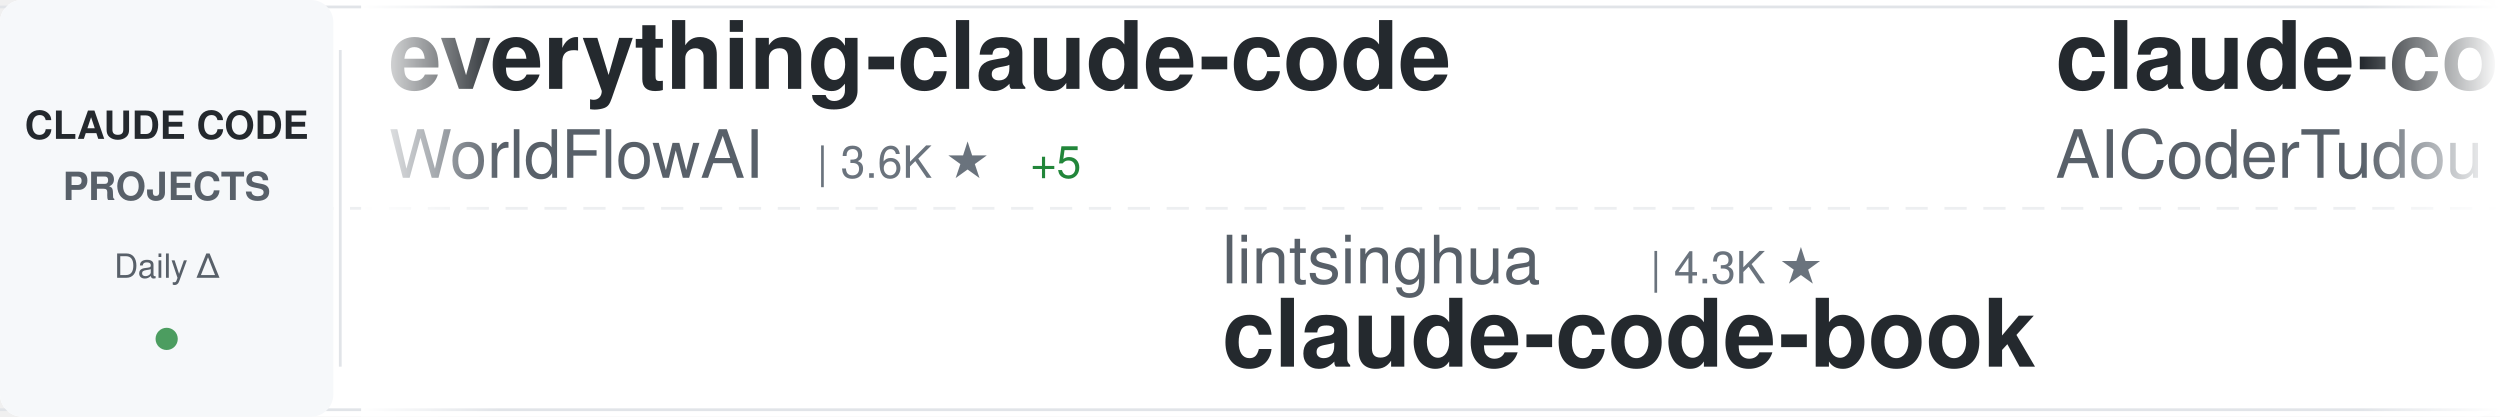
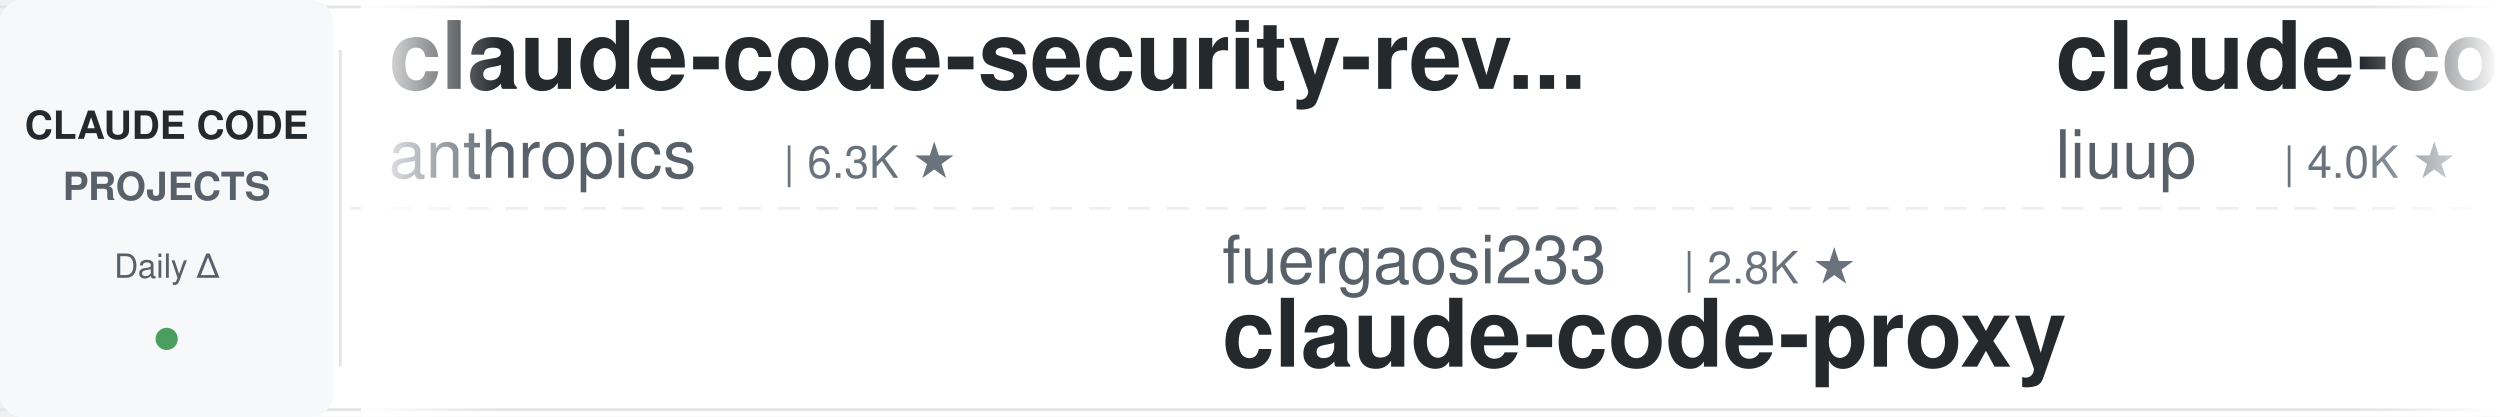
<svg xmlns="http://www.w3.org/2000/svg" width="900" height="150">
  <defs>
    <linearGradient id="awesomeLeftFade" x1="0%" y1="0%" x2="100%" y2="0%">
      <stop offset="0%" style="stop-color:#ffffff;stop-opacity:1" />
      <stop offset="100%" style="stop-color:#ffffff;stop-opacity:0" />
    </linearGradient>
    <linearGradient id="awesomeRightFade" x1="0%" y1="0%" x2="100%" y2="0%">
      <stop offset="0%" style="stop-color:#ffffff;stop-opacity:0" />
      <stop offset="100%" style="stop-color:#ffffff;stop-opacity:1" />
    </linearGradient>
  </defs>
  <rect width="900" height="150" fill="#ffffff" rx="8" />
  <rect x="0" y="2" width="900" height="1" fill="#e1e4e8" />
  <rect x="0" y="147" width="900" height="1" fill="#e1e4e8" />
  <line x1="0" y1="75" x2="900" y2="75" stroke="#e1e4e8" stroke-width="1" stroke-dasharray="8 6" opacity="0.6" />
  <rect x="0" y="0" width="120" height="150" fill="#f6f8fa" rx="8" />
  <text x="60" y="50" font-family="-apple-system, BlinkMacSystemFont, 'Segoe UI', Helvetica, Arial, sans-serif" font-size="14" font-weight="600" fill="#24292e" text-anchor="middle">CLAUDE CODE</text>
  <text x="60" y="72" font-family="-apple-system, BlinkMacSystemFont, 'Segoe UI', Helvetica, Arial, sans-serif" font-size="14" font-weight="600" fill="#586069" text-anchor="middle">PROJECTS</text>
  <text x="60" y="100" font-family="-apple-system, BlinkMacSystemFont, 'Segoe UI', Helvetica, Arial, sans-serif" font-size="12" font-weight="500" fill="#586069" text-anchor="middle">Daily Δ</text>
  <circle cx="60" cy="122" r="4" fill="#22863a" opacity="0.8" />
  <rect x="122" y="18" width="1" height="114" fill="#e1e4e8" />
  <clipPath id="awesomeTickerClip">
    <rect x="130" y="0" width="770" height="150" />
  </clipPath>
  <g clip-path="url(#awesomeTickerClip)">
    <g id="awesomeTickerItems">
      <animateTransform attributeName="transform" attributeType="XML" type="translate" from="0 0" to="-3000 0" dur="54s" repeatCount="indefinite" />
      <g transform="translate(0, 0)">
-         <text x="140" y="32" font-family="-apple-system, BlinkMacSystemFont, 'Segoe UI', Helvetica, Arial, sans-serif" font-size="34" font-weight="600" fill="#24292e">everything-claude-code</text>
-         <text x="140" y="64" font-family="-apple-system, BlinkMacSystemFont, 'Segoe UI', Helvetica, Arial, sans-serif" font-size="24" font-weight="400" fill="#586069">WorldFlowAI</text>
-         <text x="294" y="64" font-family="-apple-system, BlinkMacSystemFont, 'Segoe UI', Helvetica, Arial, sans-serif" font-size="16" font-weight="500" fill="#6a737d">| 3.6K ★</text>
-         <text x="371" y="64" font-family="-apple-system, BlinkMacSystemFont, 'Segoe UI', Helvetica, Arial, sans-serif" font-size="16" font-weight="500" fill="#22863a"> +5</text>
+         <text x="140" y="32" font-family="-apple-system, BlinkMacSystemFont, 'Segoe UI', Helvetica, Arial, sans-serif" font-size="34" font-weight="600" fill="#24292e">claude-code-security-rev...</text>
+         <text x="140" y="64" font-family="-apple-system, BlinkMacSystemFont, 'Segoe UI', Helvetica, Arial, sans-serif" font-size="24" font-weight="400" fill="#586069">anthropics</text>
+         <text x="282" y="64" font-family="-apple-system, BlinkMacSystemFont, 'Segoe UI', Helvetica, Arial, sans-serif" font-size="16" font-weight="500" fill="#6a737d">| 6.3K ★</text>
      </g>
      <g transform="translate(300, 0)">
-         <text x="140" y="102" font-family="-apple-system, BlinkMacSystemFont, 'Segoe UI', Helvetica, Arial, sans-serif" font-size="24" font-weight="400" fill="#586069">lintsinghua</text>
-         <text x="294" y="102" font-family="-apple-system, BlinkMacSystemFont, 'Segoe UI', Helvetica, Arial, sans-serif" font-size="16" font-weight="500" fill="#6a737d">| 4.3K ★</text>
-         <text x="140" y="132" font-family="-apple-system, BlinkMacSystemFont, 'Segoe UI', Helvetica, Arial, sans-serif" font-size="34" font-weight="600" fill="#24292e">claude-code-book</text>
+         <text x="140" y="102" font-family="-apple-system, BlinkMacSystemFont, 'Segoe UI', Helvetica, Arial, sans-serif" font-size="24" font-weight="400" fill="#586069">fuergaosi233</text>
+         <text x="306" y="102" font-family="-apple-system, BlinkMacSystemFont, 'Segoe UI', Helvetica, Arial, sans-serif" font-size="16" font-weight="500" fill="#6a737d">| 2.8K ★</text>
+         <text x="140" y="132" font-family="-apple-system, BlinkMacSystemFont, 'Segoe UI', Helvetica, Arial, sans-serif" font-size="34" font-weight="600" fill="#24292e">claude-code-proxy</text>
      </g>
      <g transform="translate(600, 0)">
-         <text x="140" y="32" font-family="-apple-system, BlinkMacSystemFont, 'Segoe UI', Helvetica, Arial, sans-serif" font-size="34" font-weight="600" fill="#24292e">claude-code-tudou</text>
-         <text x="140" y="64" font-family="-apple-system, BlinkMacSystemFont, 'Segoe UI', Helvetica, Arial, sans-serif" font-size="24" font-weight="400" fill="#586069">AICoderTudou</text>
-         <text x="306" y="64" font-family="-apple-system, BlinkMacSystemFont, 'Segoe UI', Helvetica, Arial, sans-serif" font-size="16" font-weight="500" fill="#6a737d">| 494 ★</text>
+         <text x="140" y="32" font-family="-apple-system, BlinkMacSystemFont, 'Segoe UI', Helvetica, Arial, sans-serif" font-size="34" font-weight="600" fill="#24292e">claude-code-analysis</text>
+         <text x="140" y="64" font-family="-apple-system, BlinkMacSystemFont, 'Segoe UI', Helvetica, Arial, sans-serif" font-size="24" font-weight="400" fill="#586069">liuup</text>
+         <text x="222" y="64" font-family="-apple-system, BlinkMacSystemFont, 'Segoe UI', Helvetica, Arial, sans-serif" font-size="16" font-weight="500" fill="#6a737d">| 4.0K ★</text>
+         <text x="299" y="64" font-family="-apple-system, BlinkMacSystemFont, 'Segoe UI', Helvetica, Arial, sans-serif" font-size="16" font-weight="500" fill="#22863a"> +1</text>
      </g>
      <g transform="translate(900, 0)">
-         <text x="140" y="102" font-family="-apple-system, BlinkMacSystemFont, 'Segoe UI', Helvetica, Arial, sans-serif" font-size="24" font-weight="400" fill="#586069">https-deeplearning-ai</text>
-         <text x="414" y="102" font-family="-apple-system, BlinkMacSystemFont, 'Segoe UI', Helvetica, Arial, sans-serif" font-size="16" font-weight="500" fill="#6a737d">| 554 ★</text>
-         <text x="140" y="132" font-family="-apple-system, BlinkMacSystemFont, 'Segoe UI', Helvetica, Arial, sans-serif" font-size="34" font-weight="600" fill="#24292e">sc-claude-code-files</text>
+         <text x="140" y="102" font-family="-apple-system, BlinkMacSystemFont, 'Segoe UI', Helvetica, Arial, sans-serif" font-size="24" font-weight="400" fill="#586069">isboyjc</text>
+         <text x="246" y="102" font-family="-apple-system, BlinkMacSystemFont, 'Segoe UI', Helvetica, Arial, sans-serif" font-size="16" font-weight="500" fill="#6a737d">| 162 ★</text>
+         <text x="140" y="132" font-family="-apple-system, BlinkMacSystemFont, 'Segoe UI', Helvetica, Arial, sans-serif" font-size="34" font-weight="600" fill="#24292e">claude-code</text>
      </g>
      <g transform="translate(1200, 0)">
-         <text x="140" y="32" font-family="-apple-system, BlinkMacSystemFont, 'Segoe UI', Helvetica, Arial, sans-serif" font-size="34" font-weight="600" fill="#24292e">arcads-claude-code</text>
-         <text x="140" y="64" font-family="-apple-system, BlinkMacSystemFont, 'Segoe UI', Helvetica, Arial, sans-serif" font-size="24" font-weight="400" fill="#586069">krusemediallc</text>
-         <text x="318" y="64" font-family="-apple-system, BlinkMacSystemFont, 'Segoe UI', Helvetica, Arial, sans-serif" font-size="16" font-weight="500" fill="#6a737d">| 1.5K ★</text>
-         <text x="395" y="64" font-family="-apple-system, BlinkMacSystemFont, 'Segoe UI', Helvetica, Arial, sans-serif" font-size="16" font-weight="500" fill="#22863a"> +1</text>
+         <text x="140" y="32" font-family="-apple-system, BlinkMacSystemFont, 'Segoe UI', Helvetica, Arial, sans-serif" font-size="34" font-weight="600" fill="#24292e">claude-code-rust</text>
+         <text x="140" y="64" font-family="-apple-system, BlinkMacSystemFont, 'Segoe UI', Helvetica, Arial, sans-serif" font-size="24" font-weight="400" fill="#586069">lorryjovens-hub</text>
+         <text x="342" y="64" font-family="-apple-system, BlinkMacSystemFont, 'Segoe UI', Helvetica, Arial, sans-serif" font-size="16" font-weight="500" fill="#6a737d">| 1.7K ★</text>
      </g>
      <g transform="translate(1500, 0)">
-         <text x="140" y="102" font-family="-apple-system, BlinkMacSystemFont, 'Segoe UI', Helvetica, Arial, sans-serif" font-size="24" font-weight="400" fill="#586069">wanshuiyin</text>
-         <text x="282" y="102" font-family="-apple-system, BlinkMacSystemFont, 'Segoe UI', Helvetica, Arial, sans-serif" font-size="16" font-weight="500" fill="#6a737d">| 16.7K ★</text>
-         <text x="368" y="102" font-family="-apple-system, BlinkMacSystemFont, 'Segoe UI', Helvetica, Arial, sans-serif" font-size="16" font-weight="500" fill="#22863a"> +4</text>
-         <text x="140" y="132" font-family="-apple-system, BlinkMacSystemFont, 'Segoe UI', Helvetica, Arial, sans-serif" font-size="34" font-weight="600" fill="#24292e">Auto-claude-code-researc...</text>
+         <text x="140" y="102" font-family="-apple-system, BlinkMacSystemFont, 'Segoe UI', Helvetica, Arial, sans-serif" font-size="24" font-weight="400" fill="#586069">overwirehq</text>
+         <text x="282" y="102" font-family="-apple-system, BlinkMacSystemFont, 'Segoe UI', Helvetica, Arial, sans-serif" font-size="16" font-weight="500" fill="#6a737d">| 2.8K ★</text>
+         <text x="140" y="132" font-family="-apple-system, BlinkMacSystemFont, 'Segoe UI', Helvetica, Arial, sans-serif" font-size="34" font-weight="600" fill="#24292e">claude-code-telegram</text>
      </g>
      <g transform="translate(1800, 0)">
-         <text x="140" y="32" font-family="-apple-system, BlinkMacSystemFont, 'Segoe UI', Helvetica, Arial, sans-serif" font-size="34" font-weight="600" fill="#24292e">claude-code-harness</text>
-         <text x="140" y="64" font-family="-apple-system, BlinkMacSystemFont, 'Segoe UI', Helvetica, Arial, sans-serif" font-size="24" font-weight="400" fill="#586069">Chachamaru127</text>
-         <text x="318" y="64" font-family="-apple-system, BlinkMacSystemFont, 'Segoe UI', Helvetica, Arial, sans-serif" font-size="16" font-weight="500" fill="#6a737d">| 3.1K ★</text>
-         <text x="395" y="64" font-family="-apple-system, BlinkMacSystemFont, 'Segoe UI', Helvetica, Arial, sans-serif" font-size="16" font-weight="500" fill="#22863a"> +1</text>
+         <text x="140" y="32" font-family="-apple-system, BlinkMacSystemFont, 'Segoe UI', Helvetica, Arial, sans-serif" font-size="34" font-weight="600" fill="#24292e">claude_code_src</text>
+         <text x="140" y="64" font-family="-apple-system, BlinkMacSystemFont, 'Segoe UI', Helvetica, Arial, sans-serif" font-size="24" font-weight="400" fill="#586069">ponponon</text>
+         <text x="258" y="64" font-family="-apple-system, BlinkMacSystemFont, 'Segoe UI', Helvetica, Arial, sans-serif" font-size="16" font-weight="500" fill="#6a737d">| 2.3K ★</text>
      </g>
      <g transform="translate(2100, 0)">
-         <text x="140" y="102" font-family="-apple-system, BlinkMacSystemFont, 'Segoe UI', Helvetica, Arial, sans-serif" font-size="24" font-weight="400" fill="#586069">codeaashu</text>
-         <text x="270" y="102" font-family="-apple-system, BlinkMacSystemFont, 'Segoe UI', Helvetica, Arial, sans-serif" font-size="16" font-weight="500" fill="#6a737d">| 3.4K ★</text>
-         <text x="347" y="102" font-family="-apple-system, BlinkMacSystemFont, 'Segoe UI', Helvetica, Arial, sans-serif" font-size="16" font-weight="500" fill="#22863a"> +1</text>
+         <text x="140" y="102" font-family="-apple-system, BlinkMacSystemFont, 'Segoe UI', Helvetica, Arial, sans-serif" font-size="24" font-weight="400" fill="#586069">lowcortisolprogrammer</text>
+         <text x="414" y="102" font-family="-apple-system, BlinkMacSystemFont, 'Segoe UI', Helvetica, Arial, sans-serif" font-size="16" font-weight="500" fill="#6a737d">| 171 ★</text>
        <text x="140" y="132" font-family="-apple-system, BlinkMacSystemFont, 'Segoe UI', Helvetica, Arial, sans-serif" font-size="34" font-weight="600" fill="#24292e">claude-code</text>
      </g>
      <g transform="translate(2400, 0)">
-         <text x="140" y="32" font-family="-apple-system, BlinkMacSystemFont, 'Segoe UI', Helvetica, Arial, sans-serif" font-size="34" font-weight="600" fill="#24292e">edmunds-claude-code</text>
-         <text x="140" y="64" font-family="-apple-system, BlinkMacSystemFont, 'Segoe UI', Helvetica, Arial, sans-serif" font-size="24" font-weight="400" fill="#586069">edmund-io</text>
-         <text x="270" y="64" font-family="-apple-system, BlinkMacSystemFont, 'Segoe UI', Helvetica, Arial, sans-serif" font-size="16" font-weight="500" fill="#6a737d">| 1.5K ★</text>
+         <text x="140" y="32" font-family="-apple-system, BlinkMacSystemFont, 'Segoe UI', Helvetica, Arial, sans-serif" font-size="34" font-weight="600" fill="#24292e">Open-ClaudeCode</text>
+         <text x="140" y="64" font-family="-apple-system, BlinkMacSystemFont, 'Segoe UI', Helvetica, Arial, sans-serif" font-size="24" font-weight="400" fill="#586069">LING71671</text>
+         <text x="270" y="64" font-family="-apple-system, BlinkMacSystemFont, 'Segoe UI', Helvetica, Arial, sans-serif" font-size="16" font-weight="500" fill="#6a737d">| 958 ★</text>
      </g>
      <g transform="translate(2700, 0)">
-         <text x="140" y="102" font-family="-apple-system, BlinkMacSystemFont, 'Segoe UI', Helvetica, Arial, sans-serif" font-size="24" font-weight="400" fill="#586069">ghuntley</text>
-         <text x="258" y="102" font-family="-apple-system, BlinkMacSystemFont, 'Segoe UI', Helvetica, Arial, sans-serif" font-size="16" font-weight="500" fill="#6a737d">| 992 ★</text>
-         <text x="140" y="132" font-family="-apple-system, BlinkMacSystemFont, 'Segoe UI', Helvetica, Arial, sans-serif" font-size="34" font-weight="600" fill="#24292e">claude-code-source-code-...</text>
+         <text x="140" y="102" font-family="-apple-system, BlinkMacSystemFont, 'Segoe UI', Helvetica, Arial, sans-serif" font-size="24" font-weight="400" fill="#586069">luyao618</text>
+         <text x="258" y="102" font-family="-apple-system, BlinkMacSystemFont, 'Segoe UI', Helvetica, Arial, sans-serif" font-size="16" font-weight="500" fill="#6a737d">| 1.7K ★</text>
+         <text x="140" y="132" font-family="-apple-system, BlinkMacSystemFont, 'Segoe UI', Helvetica, Arial, sans-serif" font-size="34" font-weight="600" fill="#24292e">Claude-Code-Source-Study</text>
      </g>
      <g transform="translate(3000, 0)">
-         <text x="140" y="32" font-family="-apple-system, BlinkMacSystemFont, 'Segoe UI', Helvetica, Arial, sans-serif" font-size="34" font-weight="600" fill="#24292e">everything-claude-code</text>
-         <text x="140" y="64" font-family="-apple-system, BlinkMacSystemFont, 'Segoe UI', Helvetica, Arial, sans-serif" font-size="24" font-weight="400" fill="#586069">WorldFlowAI</text>
-         <text x="294" y="64" font-family="-apple-system, BlinkMacSystemFont, 'Segoe UI', Helvetica, Arial, sans-serif" font-size="16" font-weight="500" fill="#6a737d">| 3.6K ★</text>
-         <text x="371" y="64" font-family="-apple-system, BlinkMacSystemFont, 'Segoe UI', Helvetica, Arial, sans-serif" font-size="16" font-weight="500" fill="#22863a"> +5</text>
+         <text x="140" y="32" font-family="-apple-system, BlinkMacSystemFont, 'Segoe UI', Helvetica, Arial, sans-serif" font-size="34" font-weight="600" fill="#24292e">claude-code-security-rev...</text>
+         <text x="140" y="64" font-family="-apple-system, BlinkMacSystemFont, 'Segoe UI', Helvetica, Arial, sans-serif" font-size="24" font-weight="400" fill="#586069">anthropics</text>
+         <text x="282" y="64" font-family="-apple-system, BlinkMacSystemFont, 'Segoe UI', Helvetica, Arial, sans-serif" font-size="16" font-weight="500" fill="#6a737d">| 6.3K ★</text>
      </g>
      <g transform="translate(3300, 0)">
-         <text x="140" y="102" font-family="-apple-system, BlinkMacSystemFont, 'Segoe UI', Helvetica, Arial, sans-serif" font-size="24" font-weight="400" fill="#586069">lintsinghua</text>
-         <text x="294" y="102" font-family="-apple-system, BlinkMacSystemFont, 'Segoe UI', Helvetica, Arial, sans-serif" font-size="16" font-weight="500" fill="#6a737d">| 4.3K ★</text>
-         <text x="140" y="132" font-family="-apple-system, BlinkMacSystemFont, 'Segoe UI', Helvetica, Arial, sans-serif" font-size="34" font-weight="600" fill="#24292e">claude-code-book</text>
+         <text x="140" y="102" font-family="-apple-system, BlinkMacSystemFont, 'Segoe UI', Helvetica, Arial, sans-serif" font-size="24" font-weight="400" fill="#586069">fuergaosi233</text>
+         <text x="306" y="102" font-family="-apple-system, BlinkMacSystemFont, 'Segoe UI', Helvetica, Arial, sans-serif" font-size="16" font-weight="500" fill="#6a737d">| 2.8K ★</text>
+         <text x="140" y="132" font-family="-apple-system, BlinkMacSystemFont, 'Segoe UI', Helvetica, Arial, sans-serif" font-size="34" font-weight="600" fill="#24292e">claude-code-proxy</text>
      </g>
      <g transform="translate(3600, 0)">
-         <text x="140" y="32" font-family="-apple-system, BlinkMacSystemFont, 'Segoe UI', Helvetica, Arial, sans-serif" font-size="34" font-weight="600" fill="#24292e">claude-code-tudou</text>
-         <text x="140" y="64" font-family="-apple-system, BlinkMacSystemFont, 'Segoe UI', Helvetica, Arial, sans-serif" font-size="24" font-weight="400" fill="#586069">AICoderTudou</text>
-         <text x="306" y="64" font-family="-apple-system, BlinkMacSystemFont, 'Segoe UI', Helvetica, Arial, sans-serif" font-size="16" font-weight="500" fill="#6a737d">| 494 ★</text>
+         <text x="140" y="32" font-family="-apple-system, BlinkMacSystemFont, 'Segoe UI', Helvetica, Arial, sans-serif" font-size="34" font-weight="600" fill="#24292e">claude-code-analysis</text>
+         <text x="140" y="64" font-family="-apple-system, BlinkMacSystemFont, 'Segoe UI', Helvetica, Arial, sans-serif" font-size="24" font-weight="400" fill="#586069">liuup</text>
+         <text x="222" y="64" font-family="-apple-system, BlinkMacSystemFont, 'Segoe UI', Helvetica, Arial, sans-serif" font-size="16" font-weight="500" fill="#6a737d">| 4.0K ★</text>
+         <text x="299" y="64" font-family="-apple-system, BlinkMacSystemFont, 'Segoe UI', Helvetica, Arial, sans-serif" font-size="16" font-weight="500" fill="#22863a"> +1</text>
      </g>
      <g transform="translate(3900, 0)">
-         <text x="140" y="102" font-family="-apple-system, BlinkMacSystemFont, 'Segoe UI', Helvetica, Arial, sans-serif" font-size="24" font-weight="400" fill="#586069">https-deeplearning-ai</text>
-         <text x="414" y="102" font-family="-apple-system, BlinkMacSystemFont, 'Segoe UI', Helvetica, Arial, sans-serif" font-size="16" font-weight="500" fill="#6a737d">| 554 ★</text>
-         <text x="140" y="132" font-family="-apple-system, BlinkMacSystemFont, 'Segoe UI', Helvetica, Arial, sans-serif" font-size="34" font-weight="600" fill="#24292e">sc-claude-code-files</text>
+         <text x="140" y="102" font-family="-apple-system, BlinkMacSystemFont, 'Segoe UI', Helvetica, Arial, sans-serif" font-size="24" font-weight="400" fill="#586069">isboyjc</text>
+         <text x="246" y="102" font-family="-apple-system, BlinkMacSystemFont, 'Segoe UI', Helvetica, Arial, sans-serif" font-size="16" font-weight="500" fill="#6a737d">| 162 ★</text>
+         <text x="140" y="132" font-family="-apple-system, BlinkMacSystemFont, 'Segoe UI', Helvetica, Arial, sans-serif" font-size="34" font-weight="600" fill="#24292e">claude-code</text>
      </g>
    </g>
  </g>
  <rect x="130" y="0" width="50" height="150" fill="url(#awesomeLeftFade)" />
  <rect x="850" y="0" width="50" height="150" fill="url(#awesomeRightFade)" />
</svg>
